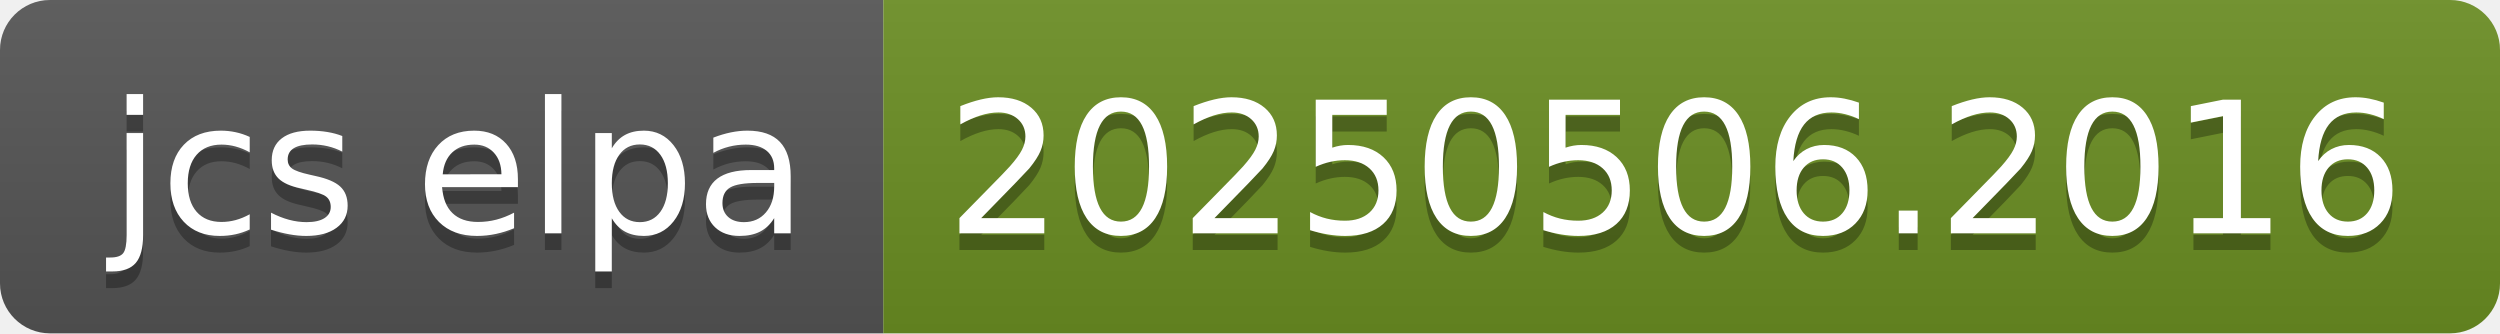
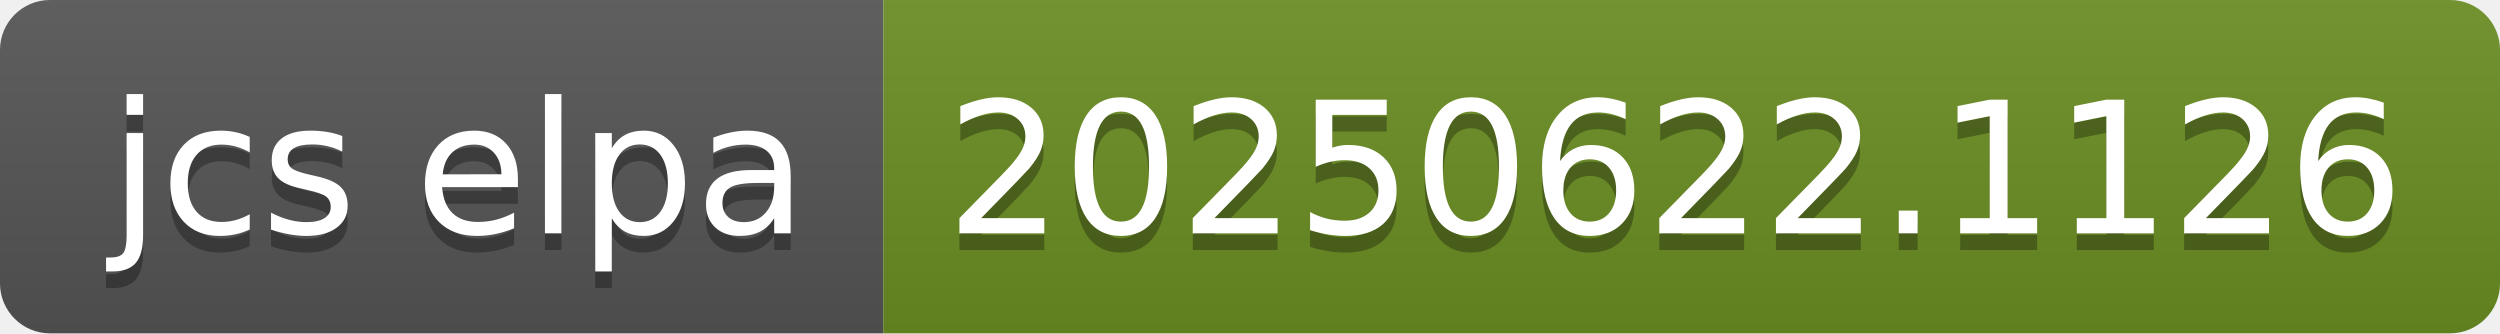
- <svg xmlns="http://www.w3.org/2000/svg" width="150" height="20" role="img" aria-label="jcs elpa: 20250506.2016">
+ <svg xmlns="http://www.w3.org/2000/svg" width="150" height="20" role="img" aria-label="jcs elpa: 20250622.1126">
  <linearGradient id="s" x2="0" y2="100%">
    <stop offset="0" stop-color="#bbb" stop-opacity=".1" />
    <stop offset="1" stop-opacity=".1" />
  </linearGradient>
  <clipPath id="r">
    <rect width="150" height="20" rx="3" fill="#fff" />
  </clipPath>
  <g clip-path="url(#r)">
    <rect width="53" height="20" fill="#555" />
    <rect x="53" width="97" height="20" fill="#6b8e23" />
    <rect width="150" height="20" fill="url(#s)" />
  </g>
  <g fill="#fff" text-anchor="middle" font-family="Verdana,Geneva,DejaVu Sans,sans-serif" text-rendering="geometricPrecision" font-size="110">
    <text aria-hidden="true" x="275" y="150" fill="#010101" fill-opacity=".3" transform="scale(.1)" textLength="430">jcs elpa</text>
    <text x="275" y="140" transform="scale(.1)" fill="#fff" textLength="430">jcs elpa</text>
-     <text aria-hidden="true" x="1005" y="150" fill="#010101" fill-opacity=".3" transform="scale(.1)" textLength="870">20250506.2016</text>
-     <text x="1005" y="140" transform="scale(.1)" fill="#fff" textLength="870">20250506.2016</text>
+     <text aria-hidden="true" x="1005" y="150" fill="#010101" fill-opacity=".3" transform="scale(.1)" textLength="870">20250622.1126</text>
+     <text x="1005" y="140" transform="scale(.1)" fill="#fff" textLength="870">20250622.1126</text>
  </g>
</svg>
